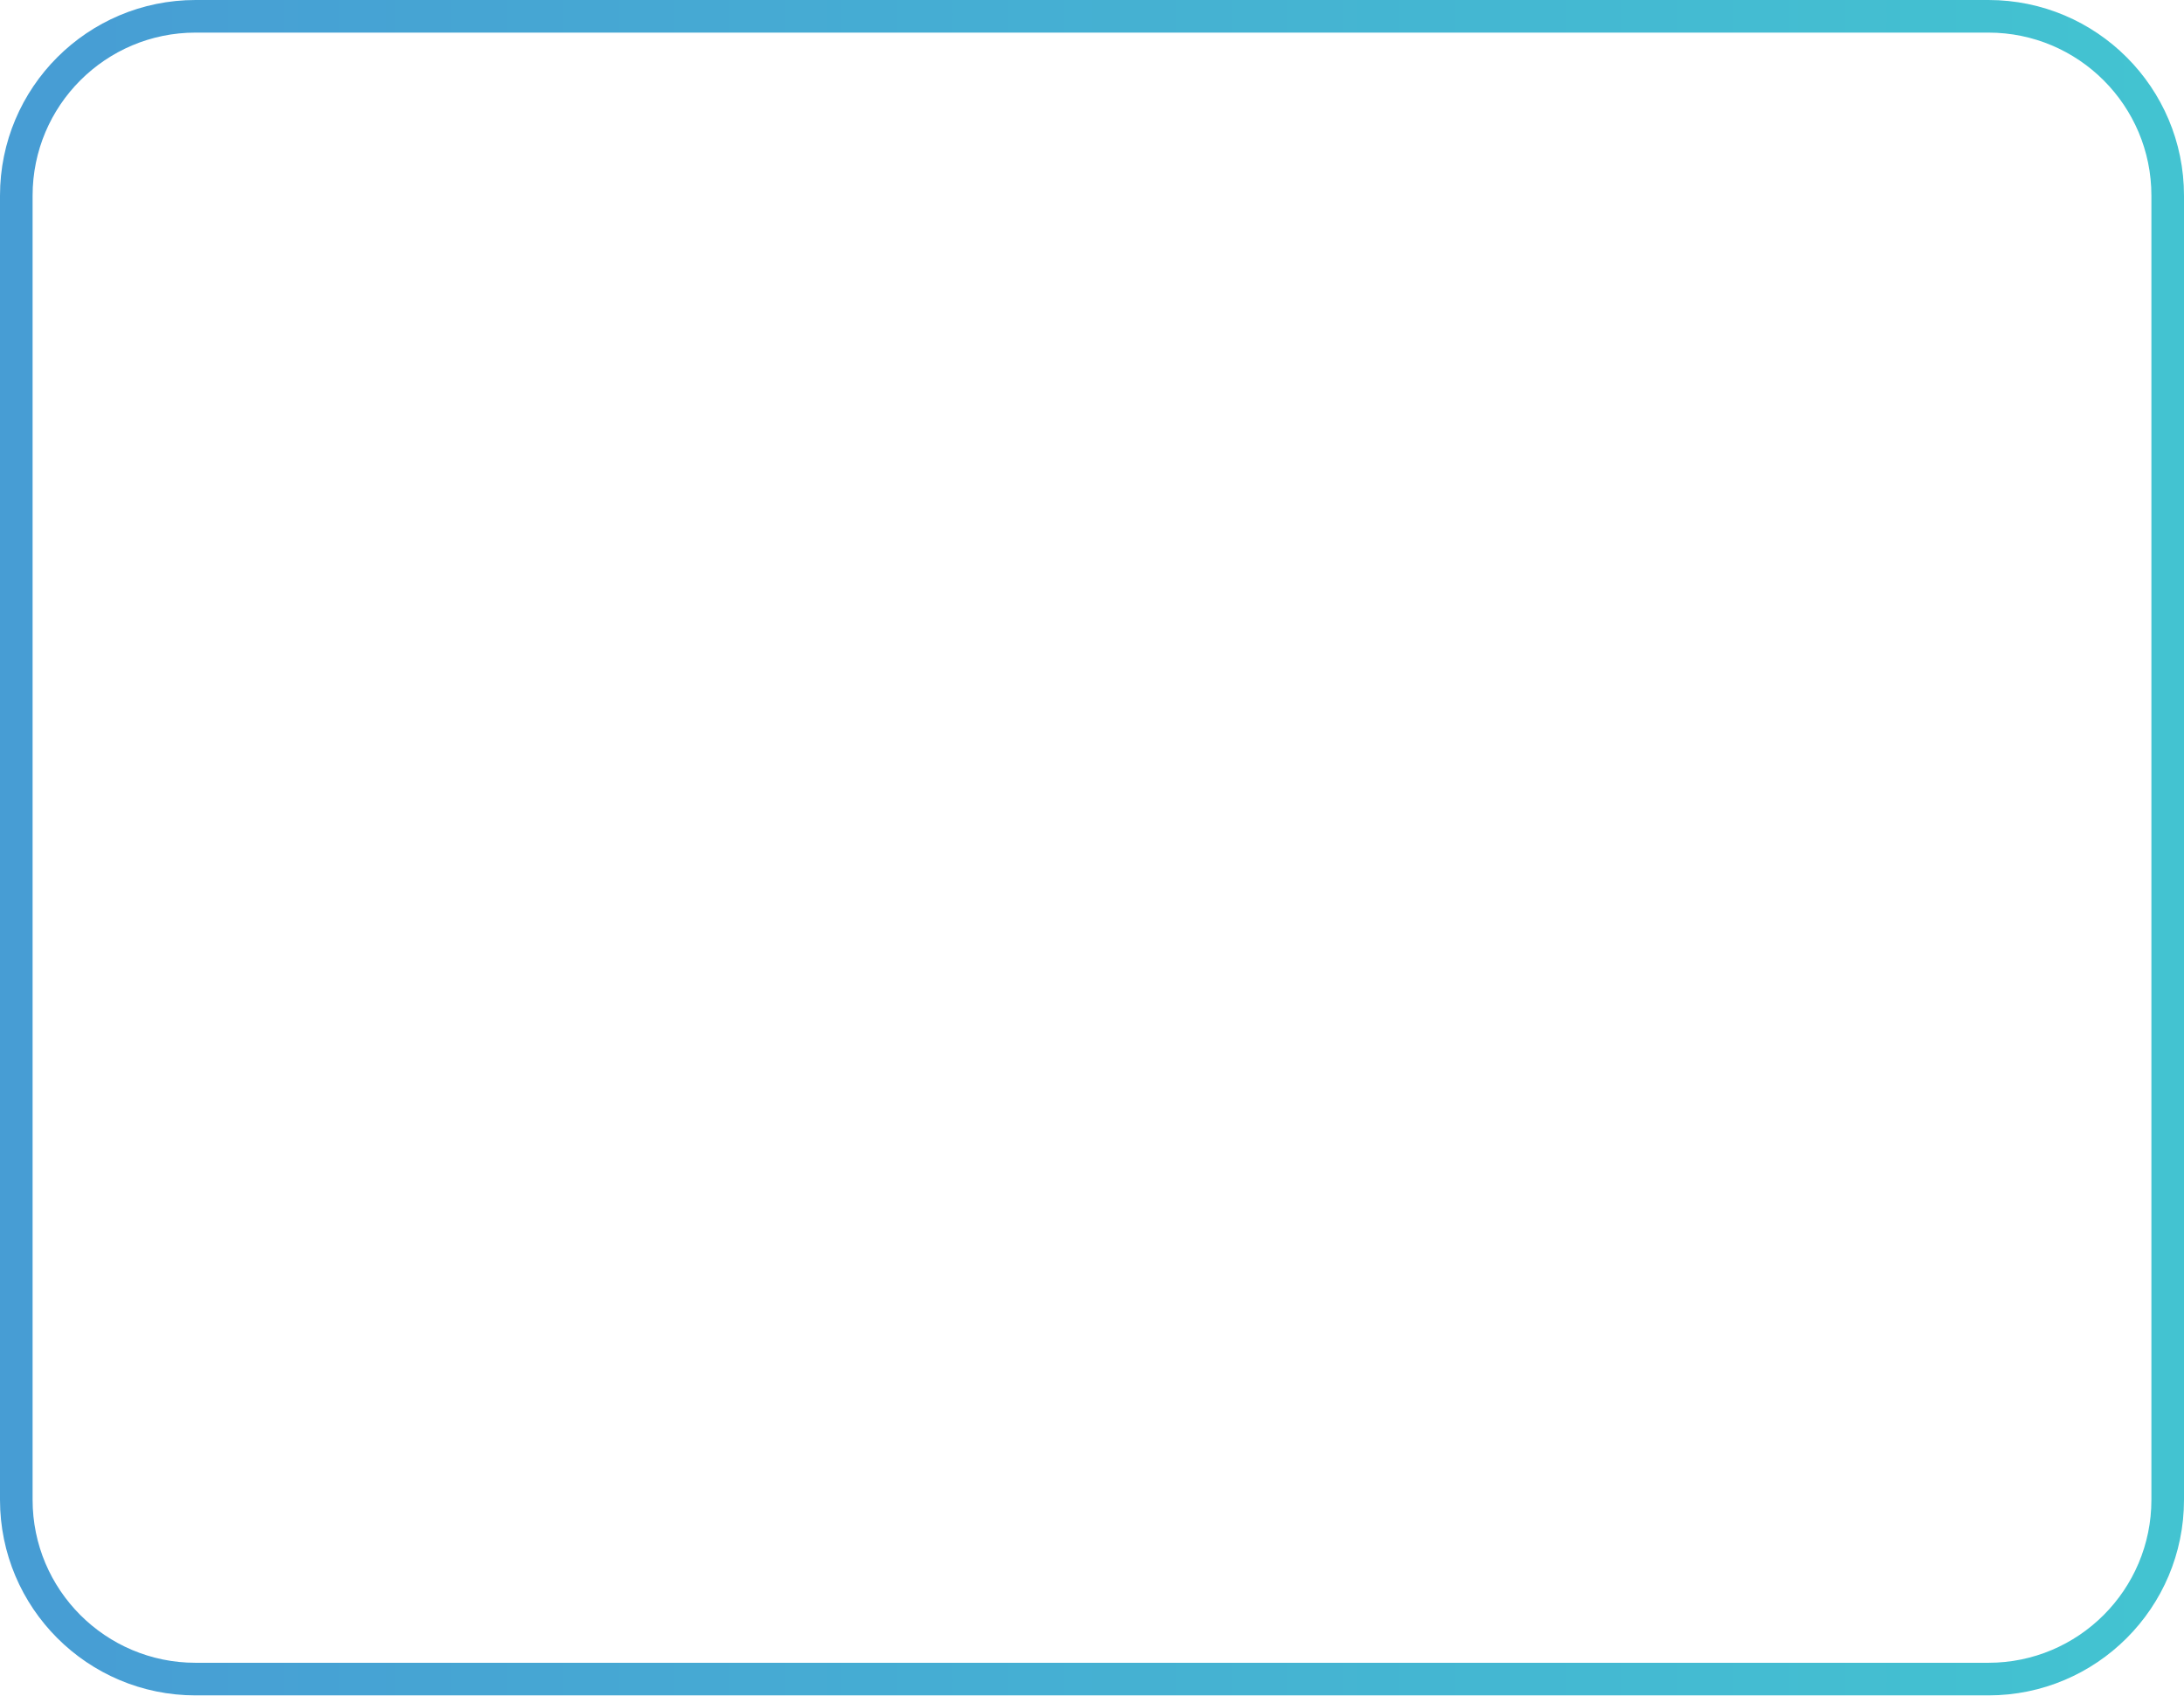
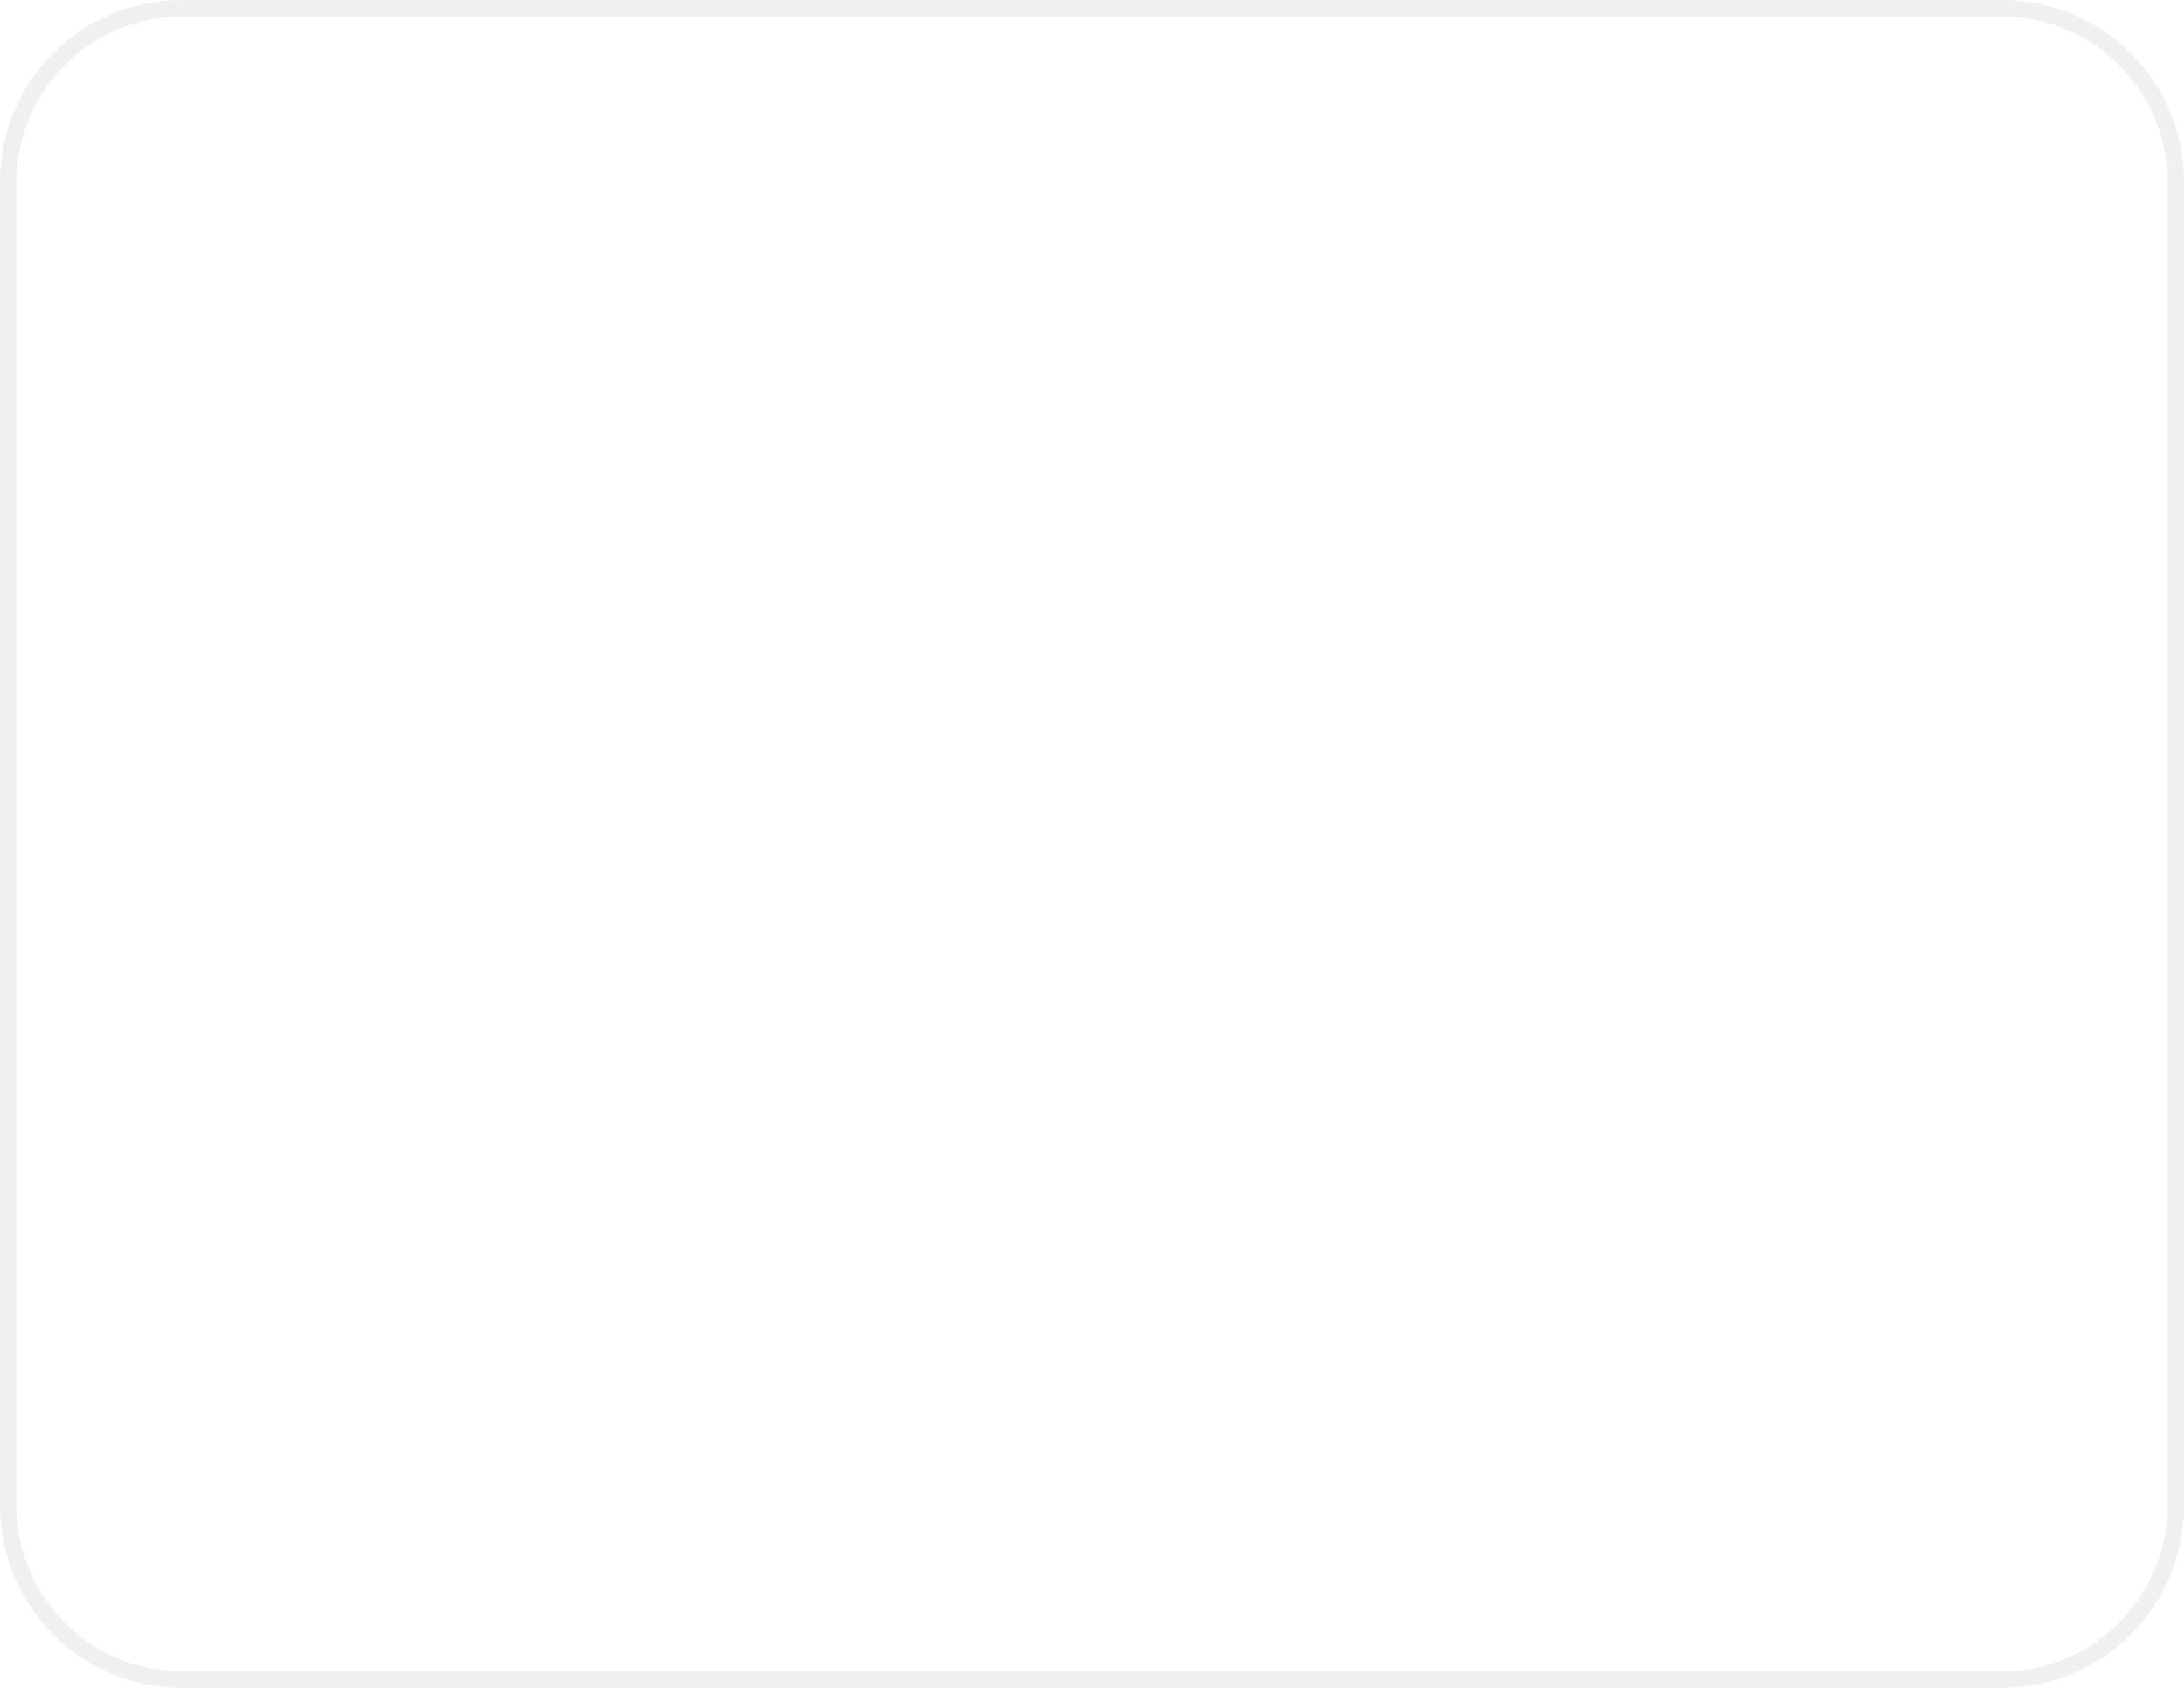
- <svg xmlns="http://www.w3.org/2000/svg" width="134" height="104" viewBox="0 0 134 104" fill="none">
-   <rect x="1" y="1" width="132" height="102" rx="11" stroke="url(#paint0_linear)" stroke-width="2" />
-   <defs>
-     <linearGradient id="paint0_linear" x1="2" y1="52" x2="132" y2="52" gradientUnits="userSpaceOnUse">
-       <stop stop-color="#479DD4" />
-       <stop offset="1" stop-color="#43C3D1" />
-     </linearGradient>
-   </defs>
+ <svg xmlns="http://www.w3.org/2000/svg" width="132" height="102" viewBox="0 0 132 102" fill="none">
+   <rect x="0.5" y="0.5" width="131" height="101" rx="10.5" stroke="#F0F0F0" />
</svg>
